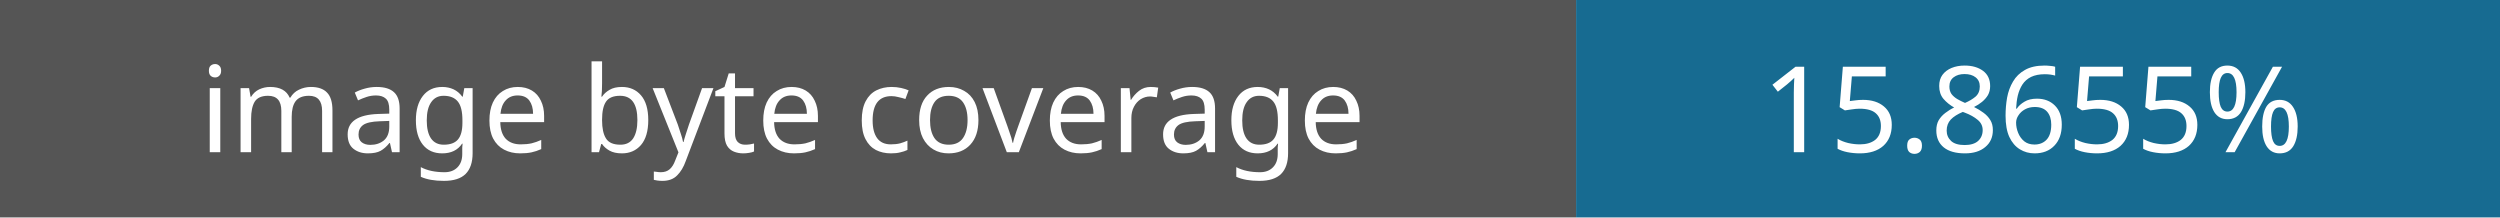
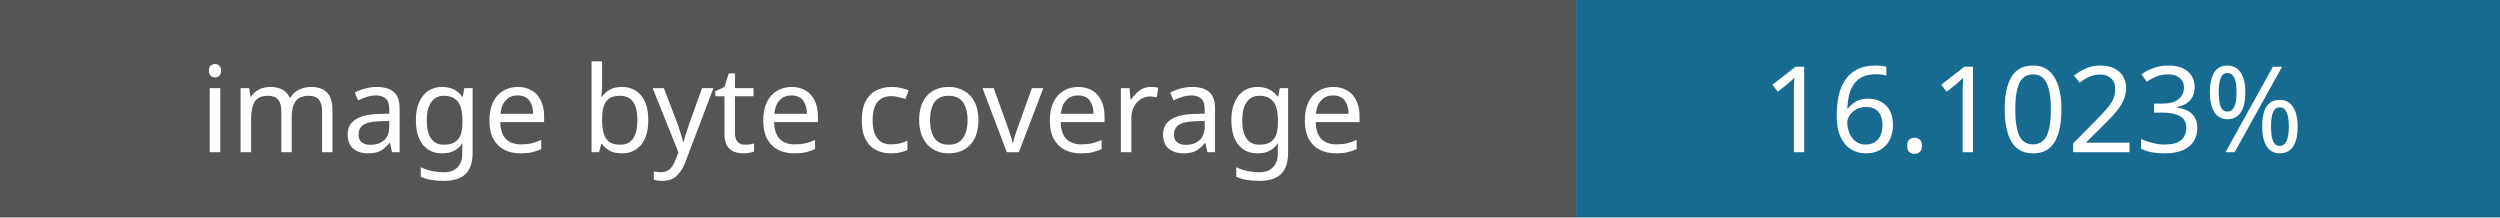
- <svg xmlns="http://www.w3.org/2000/svg" width="230" height="20" role="img" aria-label="Image coverage: 15.8655%">
+ <svg xmlns="http://www.w3.org/2000/svg" width="230" height="20" role="img" aria-label="Image coverage: 16.1023%">
  <rect width="145" height="20" fill="#555" />
  <rect x="145" width="85" height="20" fill="#176b91" />
  <g fill="#fff" font-family="Verdana,sans-serif" font-size="11" text-anchor="middle">
    <text x="72" y="14">image byte coverage</text>
-     <text x="187" y="14">15.8655%</text>
+     <text x="187" y="14">16.1023%</text>
  </g>
</svg>
